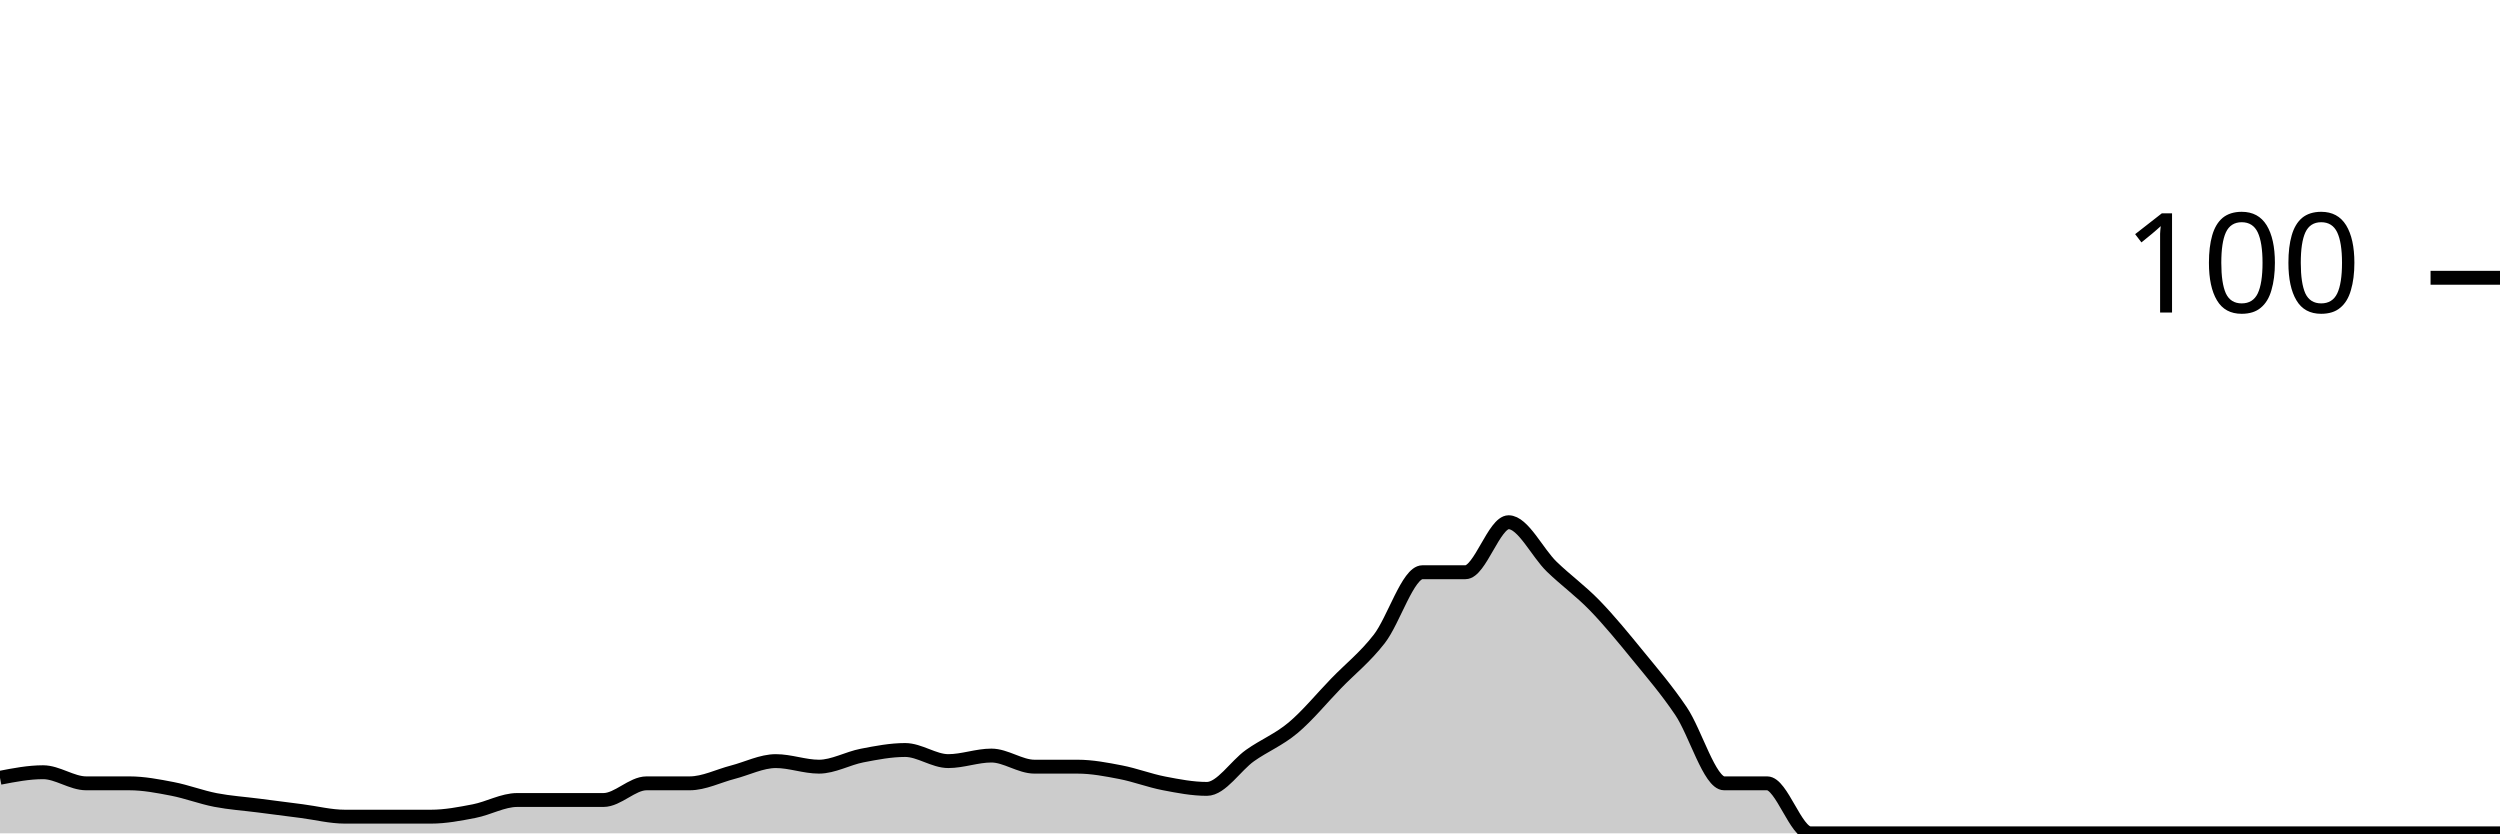
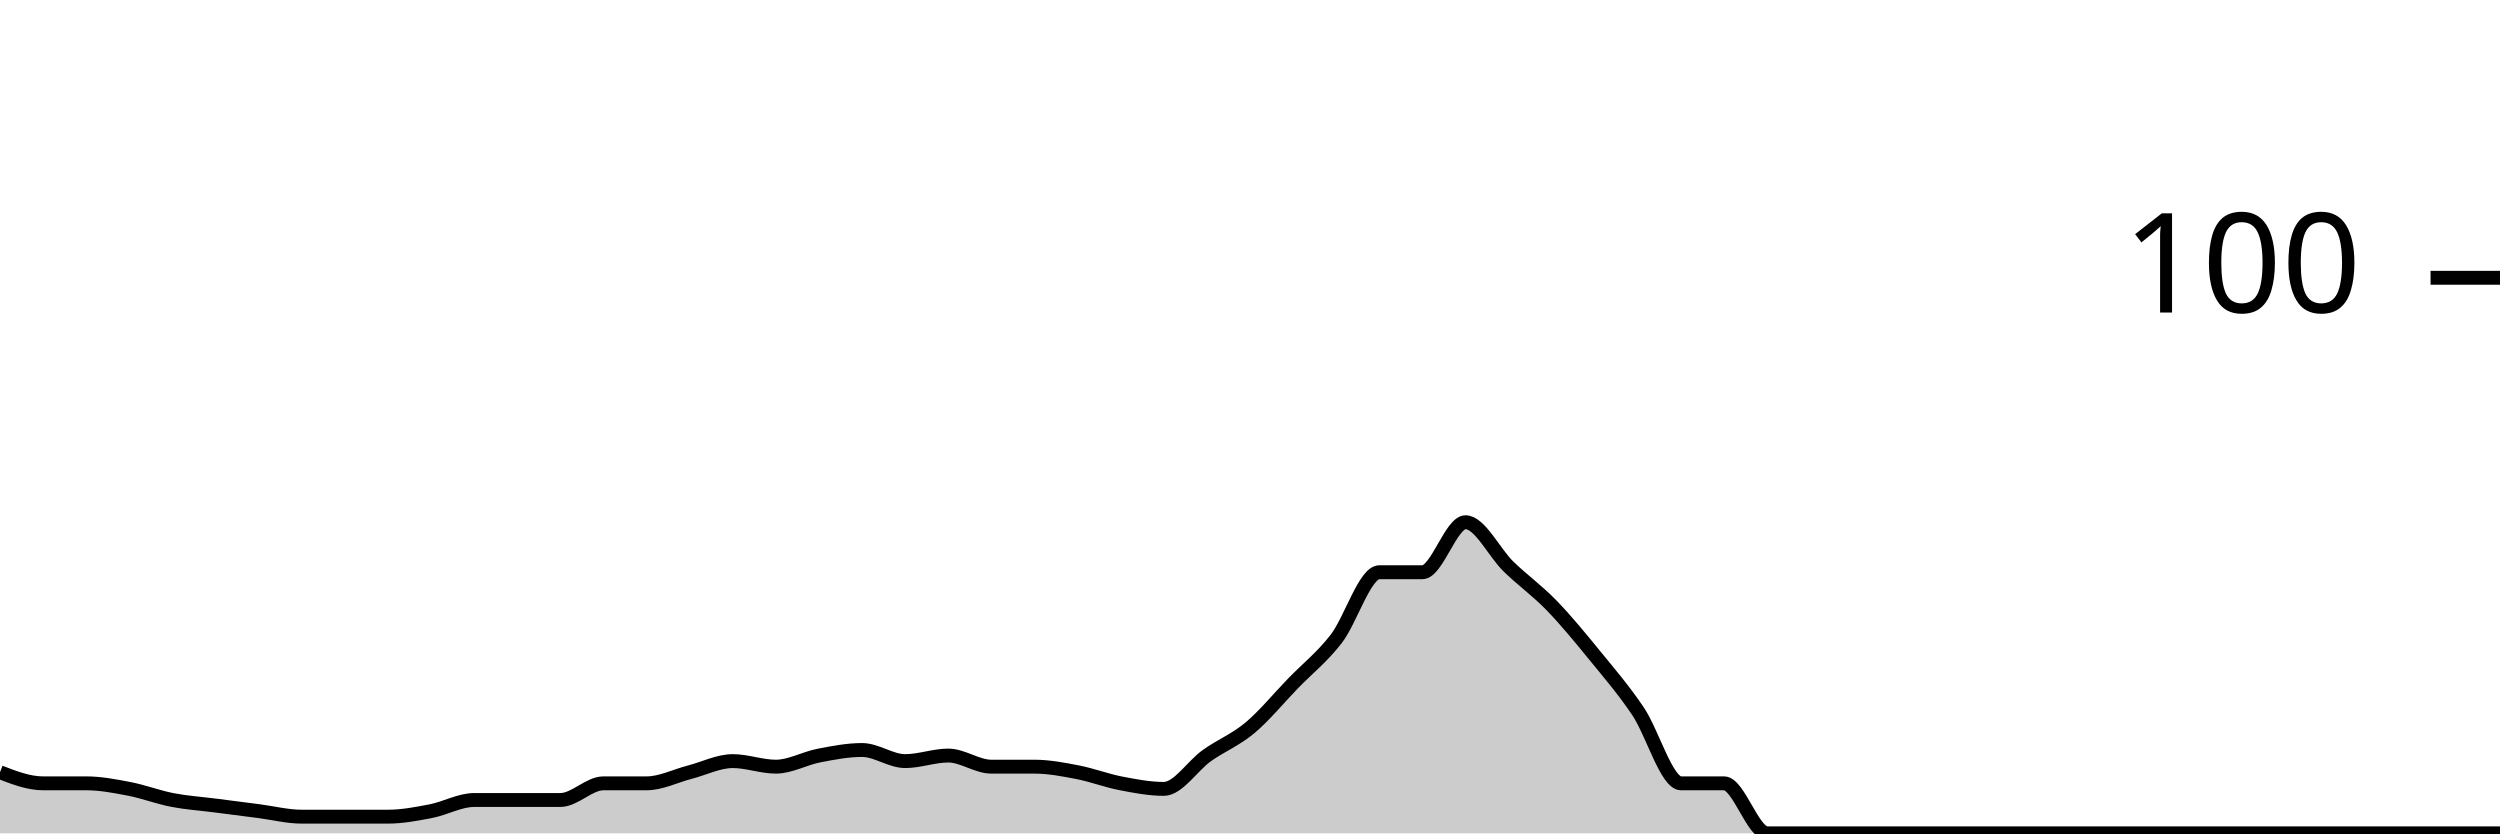
<svg xmlns="http://www.w3.org/2000/svg" viewBox="0 0 180 60">
  <g transform="translate(0,20)">
-     <path class="area" fill="rgba(0, 0, 0, 0.2)" d="M0,36C1.034,35.8,2.069,35.6,3.103,35.6C4.138,35.6,5.172,36.4,6.207,36.4C7.241,36.4,8.276,36.4,9.31,36.4C10.345,36.4,11.379,36.6,12.414,36.8C13.448,37,14.483,37.4,15.517,37.6C16.552,37.8,17.586,37.867,18.621,38C19.655,38.133,20.69,38.267,21.724,38.4C22.759,38.533,23.793,38.8,24.828,38.8C25.862,38.8,26.897,38.8,27.931,38.8C28.966,38.8,30,38.8,31.034,38.8C32.069,38.8,33.103,38.6,34.138,38.4C35.172,38.2,36.207,37.6,37.241,37.6C38.276,37.6,39.31,37.6,40.345,37.6C41.379,37.6,42.414,37.6,43.448,37.6C44.483,37.6,45.517,36.4,46.552,36.4C47.586,36.4,48.621,36.4,49.655,36.4C50.69,36.4,51.724,35.867,52.759,35.6C53.793,35.333,54.828,34.8,55.862,34.8C56.897,34.8,57.931,35.2,58.966,35.2C60,35.2,61.034,34.6,62.069,34.4C63.103,34.2,64.138,34,65.172,34C66.207,34,67.241,34.8,68.276,34.8C69.31,34.8,70.345,34.4,71.379,34.4C72.414,34.4,73.448,35.2,74.483,35.2C75.517,35.2,76.552,35.2,77.586,35.2C78.621,35.2,79.655,35.4,80.69,35.6C81.724,35.8,82.759,36.2,83.793,36.4C84.828,36.6,85.862,36.8,86.897,36.8C87.931,36.8,88.966,35.133,90,34.4C91.034,33.667,92.069,33.267,93.103,32.4C94.138,31.533,95.172,30.267,96.207,29.2C97.241,28.133,98.276,27.333,99.31,26C100.345,24.667,101.379,21.2,102.414,21.2C103.448,21.2,104.483,21.2,105.517,21.2C106.552,21.2,107.586,17.6,108.621,17.6C109.655,17.6,110.69,19.8,111.724,20.8C112.759,21.8,113.793,22.533,114.828,23.6C115.862,24.667,116.897,25.933,117.931,27.2C118.966,28.467,120,29.667,121.034,31.2C122.069,32.733,123.103,36.4,124.138,36.4C125.172,36.4,126.207,36.4,127.241,36.4C128.276,36.4,129.31,40,130.345,40C131.379,40,132.414,40,133.448,40C134.483,40,135.517,40,136.552,40C137.586,40,138.621,40,139.655,40C140.69,40,141.724,40,142.759,40C143.793,40,144.828,40,145.862,40C146.897,40,147.931,40,148.966,40C150,40,151.034,40,152.069,40C153.103,40,154.138,40,155.172,40C156.207,40,157.241,40,158.276,40C159.31,40,160.345,40,161.379,40C162.414,40,163.448,40,164.483,40C165.517,40,166.552,40,167.586,40C168.621,40,169.655,40,170.69,40C171.724,40,172.759,40,173.793,40C174.828,40,175.862,40,176.897,40C177.931,40,178.966,40,180,40L180,40C178.966,40,177.931,40,176.897,40C175.862,40,174.828,40,173.793,40C172.759,40,171.724,40,170.69,40C169.655,40,168.621,40,167.586,40C166.552,40,165.517,40,164.483,40C163.448,40,162.414,40,161.379,40C160.345,40,159.31,40,158.276,40C157.241,40,156.207,40,155.172,40C154.138,40,153.103,40,152.069,40C151.034,40,150,40,148.966,40C147.931,40,146.897,40,145.862,40C144.828,40,143.793,40,142.759,40C141.724,40,140.69,40,139.655,40C138.621,40,137.586,40,136.552,40C135.517,40,134.483,40,133.448,40C132.414,40,131.379,40,130.345,40C129.31,40,128.276,40,127.241,40C126.207,40,125.172,40,124.138,40C123.103,40,122.069,40,121.034,40C120,40,118.966,40,117.931,40C116.897,40,115.862,40,114.828,40C113.793,40,112.759,40,111.724,40C110.69,40,109.655,40,108.621,40C107.586,40,106.552,40,105.517,40C104.483,40,103.448,40,102.414,40C101.379,40,100.345,40,99.31,40C98.276,40,97.241,40,96.207,40C95.172,40,94.138,40,93.103,40C92.069,40,91.034,40,90,40C88.966,40,87.931,40,86.897,40C85.862,40,84.828,40,83.793,40C82.759,40,81.724,40,80.69,40C79.655,40,78.621,40,77.586,40C76.552,40,75.517,40,74.483,40C73.448,40,72.414,40,71.379,40C70.345,40,69.31,40,68.276,40C67.241,40,66.207,40,65.172,40C64.138,40,63.103,40,62.069,40C61.034,40,60,40,58.966,40C57.931,40,56.897,40,55.862,40C54.828,40,53.793,40,52.759,40C51.724,40,50.69,40,49.655,40C48.621,40,47.586,40,46.552,40C45.517,40,44.483,40,43.448,40C42.414,40,41.379,40,40.345,40C39.31,40,38.276,40,37.241,40C36.207,40,35.172,40,34.138,40C33.103,40,32.069,40,31.034,40C30,40,28.966,40,27.931,40C26.897,40,25.862,40,24.828,40C23.793,40,22.759,40,21.724,40C20.69,40,19.655,40,18.621,40C17.586,40,16.552,40,15.517,40C14.483,40,13.448,40,12.414,40C11.379,40,10.345,40,9.31,40C8.276,40,7.241,40,6.207,40C5.172,40,4.138,40,3.103,40C2.069,40,1.034,40,0,40Z" />
-     <path class="line" stroke="black" fill="none" d="M0,36C1.034,35.8,2.069,35.6,3.103,35.6C4.138,35.6,5.172,36.4,6.207,36.4C7.241,36.4,8.276,36.4,9.31,36.4C10.345,36.4,11.379,36.6,12.414,36.8C13.448,37,14.483,37.4,15.517,37.6C16.552,37.8,17.586,37.867,18.621,38C19.655,38.133,20.69,38.267,21.724,38.4C22.759,38.533,23.793,38.8,24.828,38.8C25.862,38.8,26.897,38.8,27.931,38.8C28.966,38.8,30,38.8,31.034,38.8C32.069,38.8,33.103,38.6,34.138,38.4C35.172,38.2,36.207,37.6,37.241,37.6C38.276,37.6,39.31,37.6,40.345,37.6C41.379,37.6,42.414,37.6,43.448,37.6C44.483,37.6,45.517,36.4,46.552,36.4C47.586,36.4,48.621,36.4,49.655,36.4C50.69,36.4,51.724,35.867,52.759,35.6C53.793,35.333,54.828,34.8,55.862,34.8C56.897,34.8,57.931,35.2,58.966,35.2C60,35.2,61.034,34.6,62.069,34.4C63.103,34.2,64.138,34,65.172,34C66.207,34,67.241,34.8,68.276,34.8C69.31,34.8,70.345,34.4,71.379,34.4C72.414,34.4,73.448,35.2,74.483,35.2C75.517,35.2,76.552,35.2,77.586,35.2C78.621,35.2,79.655,35.4,80.69,35.6C81.724,35.8,82.759,36.2,83.793,36.4C84.828,36.6,85.862,36.8,86.897,36.8C87.931,36.8,88.966,35.133,90,34.4C91.034,33.667,92.069,33.267,93.103,32.4C94.138,31.533,95.172,30.267,96.207,29.2C97.241,28.133,98.276,27.333,99.31,26C100.345,24.667,101.379,21.2,102.414,21.2C103.448,21.2,104.483,21.2,105.517,21.2C106.552,21.2,107.586,17.6,108.621,17.6C109.655,17.6,110.69,19.8,111.724,20.8C112.759,21.8,113.793,22.533,114.828,23.6C115.862,24.667,116.897,25.933,117.931,27.2C118.966,28.467,120,29.667,121.034,31.2C122.069,32.733,123.103,36.4,124.138,36.4C125.172,36.4,126.207,36.4,127.241,36.4C128.276,36.4,129.31,40,130.345,40C131.379,40,132.414,40,133.448,40C134.483,40,135.517,40,136.552,40C137.586,40,138.621,40,139.655,40C140.69,40,141.724,40,142.759,40C143.793,40,144.828,40,145.862,40C146.897,40,147.931,40,148.966,40C150,40,151.034,40,152.069,40C153.103,40,154.138,40,155.172,40C156.207,40,157.241,40,158.276,40C159.31,40,160.345,40,161.379,40C162.414,40,163.448,40,164.483,40C165.517,40,166.552,40,167.586,40C168.621,40,169.655,40,170.69,40C171.724,40,172.759,40,173.793,40C174.828,40,175.862,40,176.897,40C177.931,40,178.966,40,180,40" />
+     <path class="area" fill="rgba(0, 0, 0, 0.2)" d="M0,35.6C1.034,36,2.069,36.4,3.103,36.4C4.138,36.4,5.172,36.4,6.207,36.4C7.241,36.4,8.276,36.6,9.31,36.8C10.345,37,11.379,37.4,12.414,37.6C13.448,37.8,14.483,37.867,15.517,38C16.552,38.133,17.586,38.267,18.621,38.4C19.655,38.533,20.69,38.8,21.724,38.8C22.759,38.8,23.793,38.8,24.828,38.8C25.862,38.8,26.897,38.8,27.931,38.8C28.966,38.8,30,38.6,31.034,38.4C32.069,38.2,33.103,37.6,34.138,37.6C35.172,37.6,36.207,37.6,37.241,37.6C38.276,37.6,39.31,37.6,40.345,37.6C41.379,37.6,42.414,36.4,43.448,36.4C44.483,36.4,45.517,36.4,46.552,36.4C47.586,36.4,48.621,35.867,49.655,35.6C50.69,35.333,51.724,34.8,52.759,34.8C53.793,34.8,54.828,35.2,55.862,35.2C56.897,35.2,57.931,34.6,58.966,34.4C60,34.2,61.034,34,62.069,34C63.103,34,64.138,34.8,65.172,34.8C66.207,34.8,67.241,34.4,68.276,34.4C69.31,34.4,70.345,35.2,71.379,35.2C72.414,35.2,73.448,35.2,74.483,35.2C75.517,35.2,76.552,35.4,77.586,35.6C78.621,35.8,79.655,36.2,80.69,36.4C81.724,36.6,82.759,36.8,83.793,36.8C84.828,36.8,85.862,35.133,86.897,34.4C87.931,33.667,88.966,33.267,90,32.4C91.034,31.533,92.069,30.267,93.103,29.2C94.138,28.133,95.172,27.333,96.207,26C97.241,24.667,98.276,21.2,99.31,21.2C100.345,21.2,101.379,21.2,102.414,21.2C103.448,21.2,104.483,17.6,105.517,17.6C106.552,17.6,107.586,19.8,108.621,20.8C109.655,21.8,110.69,22.533,111.724,23.6C112.759,24.667,113.793,25.933,114.828,27.2C115.862,28.467,116.897,29.667,117.931,31.2C118.966,32.733,120,36.4,121.034,36.4C122.069,36.4,123.103,36.4,124.138,36.4C125.172,36.4,126.207,40,127.241,40C128.276,40,129.31,40,130.345,40C131.379,40,132.414,40,133.448,40C134.483,40,135.517,40,136.552,40C137.586,40,138.621,40,139.655,40C140.69,40,141.724,40,142.759,40C143.793,40,144.828,40,145.862,40C146.897,40,147.931,40,148.966,40C150,40,151.034,40,152.069,40C153.103,40,154.138,40,155.172,40C156.207,40,157.241,40,158.276,40C159.31,40,160.345,40,161.379,40C162.414,40,163.448,40,164.483,40C165.517,40,166.552,40,167.586,40C168.621,40,169.655,40,170.69,40C171.724,40,172.759,40,173.793,40C174.828,40,175.862,40,176.897,40C177.931,40,178.966,40,180,40L180,40C178.966,40,177.931,40,176.897,40C175.862,40,174.828,40,173.793,40C172.759,40,171.724,40,170.69,40C169.655,40,168.621,40,167.586,40C166.552,40,165.517,40,164.483,40C163.448,40,162.414,40,161.379,40C160.345,40,159.31,40,158.276,40C157.241,40,156.207,40,155.172,40C154.138,40,153.103,40,152.069,40C151.034,40,150,40,148.966,40C147.931,40,146.897,40,145.862,40C144.828,40,143.793,40,142.759,40C141.724,40,140.69,40,139.655,40C138.621,40,137.586,40,136.552,40C135.517,40,134.483,40,133.448,40C132.414,40,131.379,40,130.345,40C129.31,40,128.276,40,127.241,40C126.207,40,125.172,40,124.138,40C123.103,40,122.069,40,121.034,40C120,40,118.966,40,117.931,40C116.897,40,115.862,40,114.828,40C113.793,40,112.759,40,111.724,40C110.69,40,109.655,40,108.621,40C107.586,40,106.552,40,105.517,40C104.483,40,103.448,40,102.414,40C101.379,40,100.345,40,99.31,40C98.276,40,97.241,40,96.207,40C95.172,40,94.138,40,93.103,40C92.069,40,91.034,40,90,40C88.966,40,87.931,40,86.897,40C85.862,40,84.828,40,83.793,40C82.759,40,81.724,40,80.69,40C79.655,40,78.621,40,77.586,40C76.552,40,75.517,40,74.483,40C73.448,40,72.414,40,71.379,40C70.345,40,69.31,40,68.276,40C67.241,40,66.207,40,65.172,40C64.138,40,63.103,40,62.069,40C61.034,40,60,40,58.966,40C57.931,40,56.897,40,55.862,40C54.828,40,53.793,40,52.759,40C51.724,40,50.69,40,49.655,40C48.621,40,47.586,40,46.552,40C45.517,40,44.483,40,43.448,40C42.414,40,41.379,40,40.345,40C39.31,40,38.276,40,37.241,40C36.207,40,35.172,40,34.138,40C33.103,40,32.069,40,31.034,40C30,40,28.966,40,27.931,40C26.897,40,25.862,40,24.828,40C23.793,40,22.759,40,21.724,40C20.69,40,19.655,40,18.621,40C17.586,40,16.552,40,15.517,40C14.483,40,13.448,40,12.414,40C11.379,40,10.345,40,9.31,40C8.276,40,7.241,40,6.207,40C5.172,40,4.138,40,3.103,40C2.069,40,1.034,40,0,40Z" />
+     <path class="line" stroke="black" fill="none" d="M0,35.6C1.034,36,2.069,36.4,3.103,36.4C4.138,36.4,5.172,36.4,6.207,36.4C7.241,36.4,8.276,36.6,9.31,36.8C10.345,37,11.379,37.4,12.414,37.6C13.448,37.8,14.483,37.867,15.517,38C16.552,38.133,17.586,38.267,18.621,38.4C19.655,38.533,20.69,38.8,21.724,38.8C22.759,38.8,23.793,38.8,24.828,38.8C25.862,38.8,26.897,38.8,27.931,38.8C28.966,38.8,30,38.6,31.034,38.4C32.069,38.2,33.103,37.6,34.138,37.6C35.172,37.6,36.207,37.6,37.241,37.6C38.276,37.6,39.31,37.6,40.345,37.6C41.379,37.6,42.414,36.4,43.448,36.4C44.483,36.4,45.517,36.4,46.552,36.4C47.586,36.4,48.621,35.867,49.655,35.6C50.69,35.333,51.724,34.8,52.759,34.8C53.793,34.8,54.828,35.2,55.862,35.2C56.897,35.2,57.931,34.6,58.966,34.4C60,34.2,61.034,34,62.069,34C63.103,34,64.138,34.8,65.172,34.8C66.207,34.8,67.241,34.4,68.276,34.4C69.31,34.4,70.345,35.2,71.379,35.2C72.414,35.2,73.448,35.2,74.483,35.2C75.517,35.2,76.552,35.4,77.586,35.6C78.621,35.8,79.655,36.2,80.69,36.4C81.724,36.6,82.759,36.8,83.793,36.8C84.828,36.8,85.862,35.133,86.897,34.4C87.931,33.667,88.966,33.267,90,32.4C91.034,31.533,92.069,30.267,93.103,29.2C94.138,28.133,95.172,27.333,96.207,26C97.241,24.667,98.276,21.2,99.31,21.2C100.345,21.2,101.379,21.2,102.414,21.2C103.448,21.2,104.483,17.6,105.517,17.6C106.552,17.6,107.586,19.8,108.621,20.8C109.655,21.8,110.69,22.533,111.724,23.6C112.759,24.667,113.793,25.933,114.828,27.2C115.862,28.467,116.897,29.667,117.931,31.2C118.966,32.733,120,36.4,121.034,36.4C122.069,36.4,123.103,36.4,124.138,36.4C125.172,36.4,126.207,40,127.241,40C128.276,40,129.31,40,130.345,40C131.379,40,132.414,40,133.448,40C134.483,40,135.517,40,136.552,40C137.586,40,138.621,40,139.655,40C140.69,40,141.724,40,142.759,40C143.793,40,144.828,40,145.862,40C146.897,40,147.931,40,148.966,40C150,40,151.034,40,152.069,40C153.103,40,154.138,40,155.172,40C156.207,40,157.241,40,158.276,40C159.31,40,160.345,40,161.379,40C162.414,40,163.448,40,164.483,40C165.517,40,166.552,40,167.586,40C168.621,40,169.655,40,170.69,40C171.724,40,172.759,40,173.793,40C174.828,40,175.862,40,176.897,40C177.931,40,178.966,40,180,40" />
    <path class="axis-ceiling" stroke-width="1" stroke="black" fill="none" d="M175,0L180,0" />
    <text class="axis-ceiling-label" font-family="sans-serif" text-anchor="end" font-size="10px" x="170" y="2.5">100</text>
  </g>
</svg>
